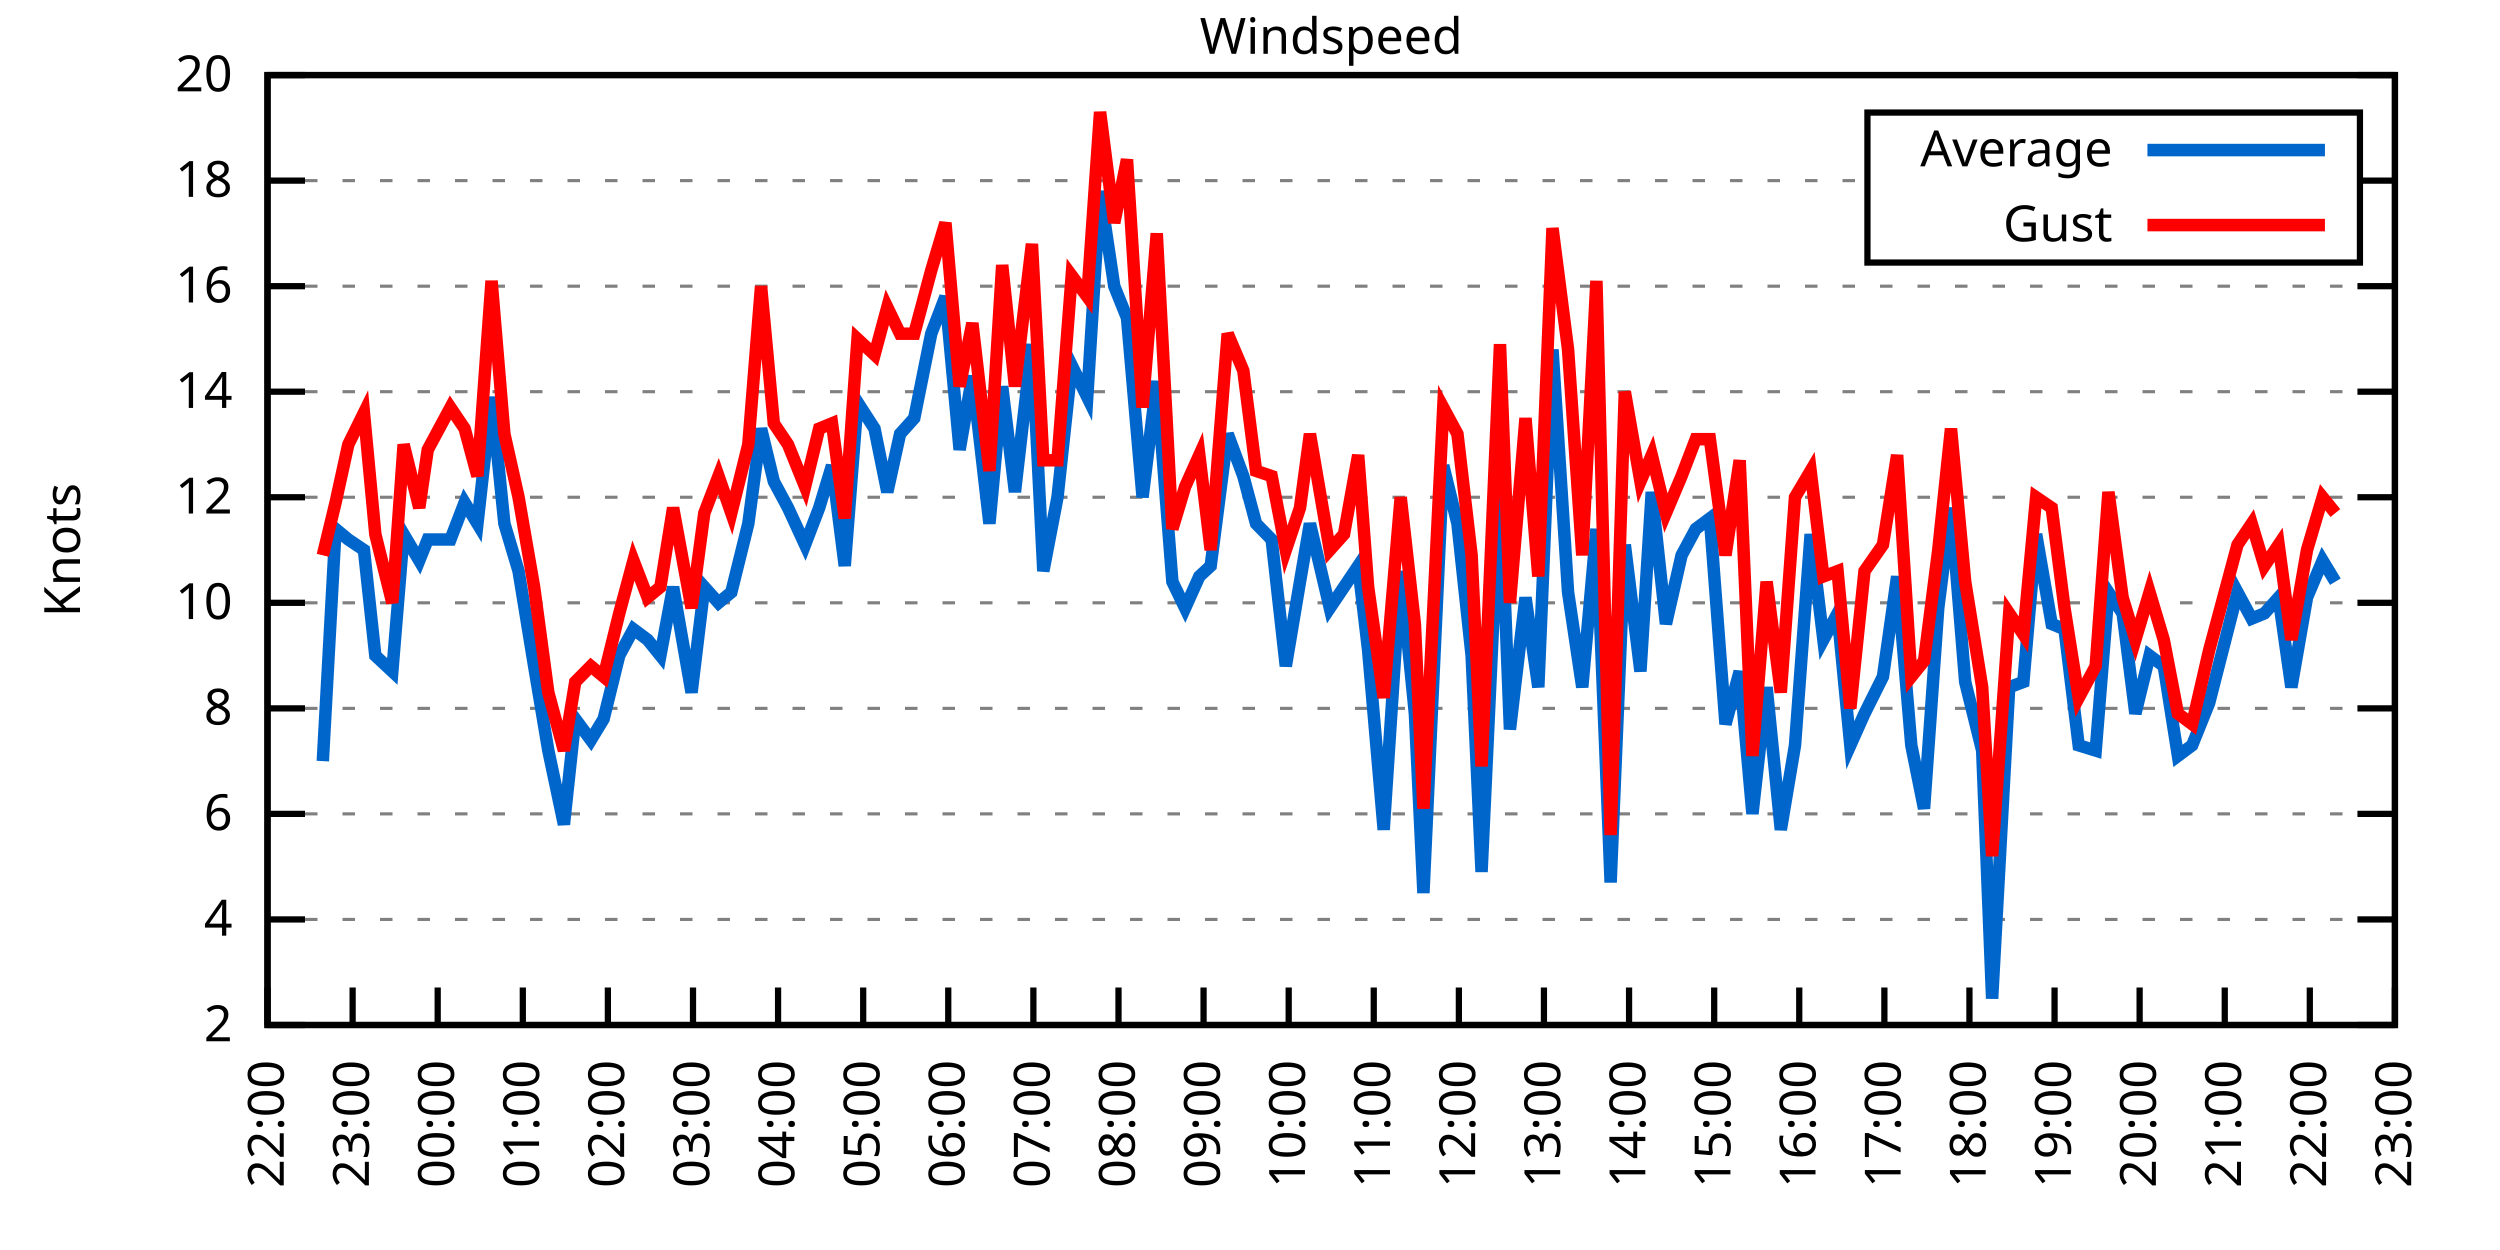
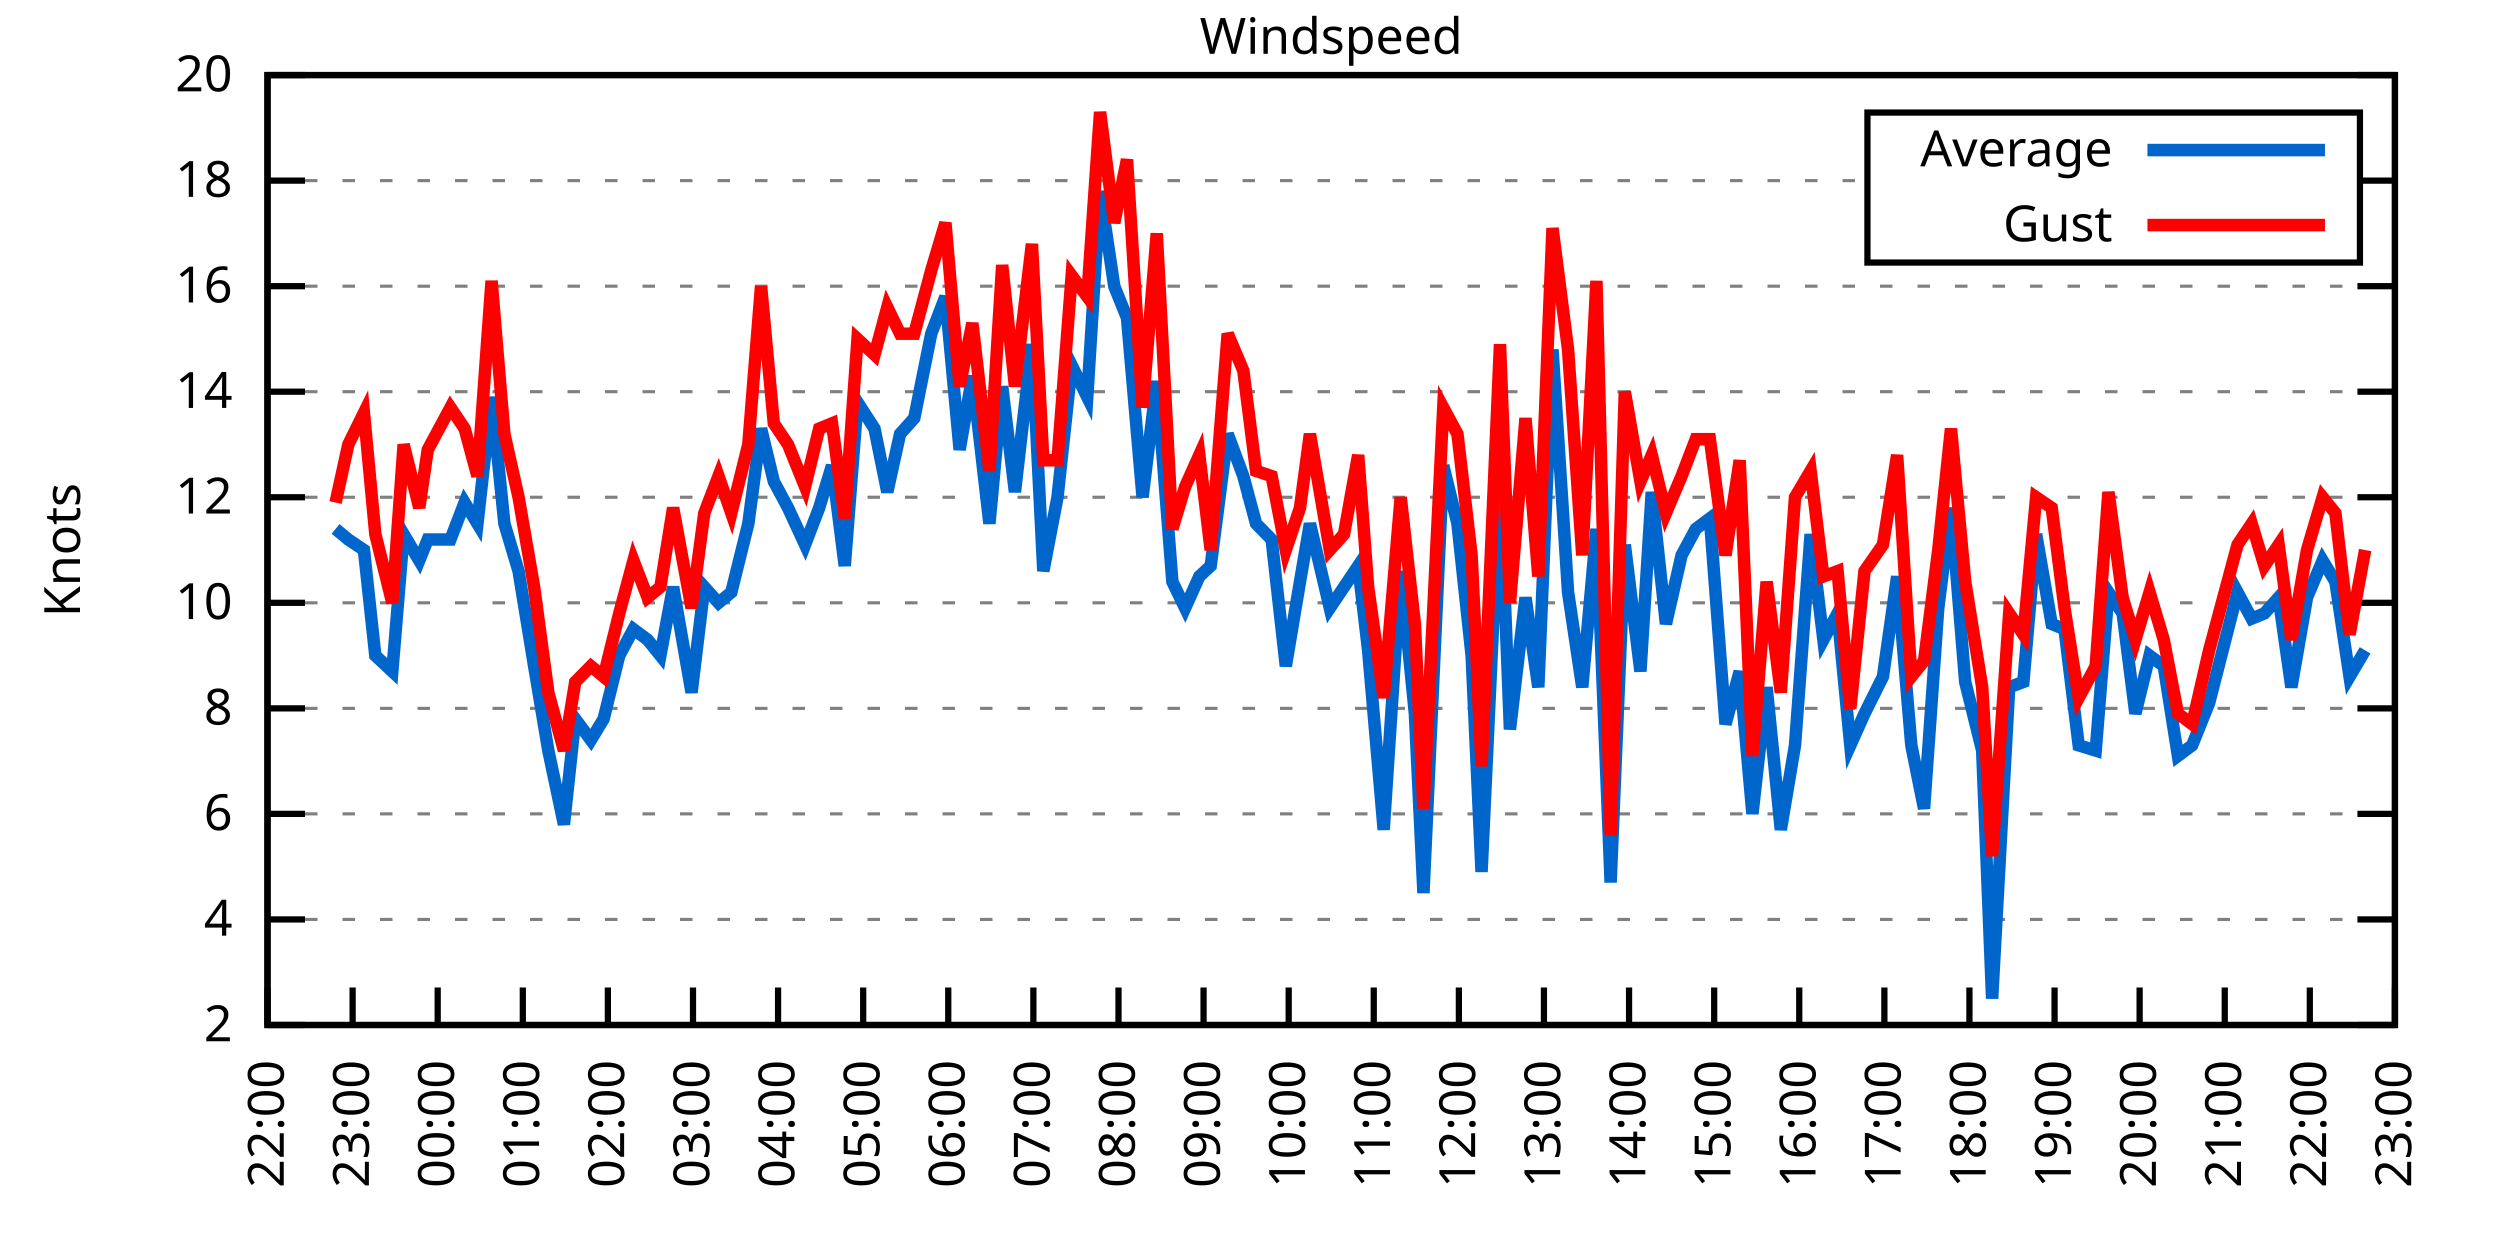
<svg xmlns="http://www.w3.org/2000/svg" xmlns:xlink="http://www.w3.org/1999/xlink" width="400" height="200" viewBox="0 0 400 200">
  <g id="gnuplot_canvas">
    <rect x="0" y="0" width="400" height="200" fill="none" />
    <defs>
      <circle id="gpDot" r="0.5" stroke-width="0.5" stroke="currentColor" />
      <path id="gpPt0" stroke-width="0.333" stroke="currentColor" d="M-1,0 h2 M0,-1 v2" />
      <path id="gpPt1" stroke-width="0.333" stroke="currentColor" d="M-1,-1 L1,1 M1,-1 L-1,1" />
      <path id="gpPt2" stroke-width="0.333" stroke="currentColor" d="M-1,0 L1,0 M0,-1 L0,1 M-1,-1 L1,1 M-1,1 L1,-1" />
      <rect id="gpPt3" stroke-width="0.333" stroke="currentColor" x="-1" y="-1" width="2" height="2" />
      <rect id="gpPt4" stroke-width="0.333" stroke="currentColor" fill="currentColor" x="-1" y="-1" width="2" height="2" />
      <circle id="gpPt5" stroke-width="0.333" stroke="currentColor" cx="0" cy="0" r="1" />
      <use xlink:href="#gpPt5" id="gpPt6" fill="currentColor" stroke="none" />
      <path id="gpPt7" stroke-width="0.333" stroke="currentColor" d="M0,-1.33 L-1.33,0.67 L1.33,0.67 z" />
      <use xlink:href="#gpPt7" id="gpPt8" fill="currentColor" stroke="none" />
      <use xlink:href="#gpPt7" id="gpPt9" stroke="currentColor" transform="rotate(180)" />
      <use xlink:href="#gpPt9" id="gpPt10" fill="currentColor" stroke="none" />
      <use xlink:href="#gpPt3" id="gpPt11" stroke="currentColor" transform="rotate(45)" />
      <use xlink:href="#gpPt11" id="gpPt12" fill="currentColor" stroke="none" />
      <path id="gpPt13" stroke-width="0.333" stroke="currentColor" d="M0,1.330 L1.265,0.411 L0.782,-1.067 L-0.782,-1.076 L-1.265,0.411 z" />
      <use xlink:href="#gpPt13" id="gpPt14" fill="currentColor" stroke="none" />
      <filter id="textbox" filterUnits="objectBoundingBox" x="0" y="0" height="1" width="1">
        <feFlood flood-color="white" flood-opacity="1" result="bgnd" />
        <feComposite in="SourceGraphic" in2="bgnd" operator="atop" />
      </filter>
      <filter id="greybox" filterUnits="objectBoundingBox" x="0" y="0" height="1" width="1">
        <feFlood flood-color="lightgrey" flood-opacity="1" result="grey" />
        <feComposite in="SourceGraphic" in2="grey" operator="atop" />
      </filter>
    </defs>
    <g fill="none" color="white" stroke="currentColor" stroke-width="1.00" stroke-linecap="butt" stroke-linejoin="miter">
</g>
    <g fill="none" color="black" stroke="currentColor" stroke-width="1.00" stroke-linecap="butt" stroke-linejoin="miter">
      <g stroke="none" shape-rendering="crispEdges">
        <polygon fill="rgb(255, 255, 255)" points="42.80,164.00 383.18,164.00 383.18,12.02 42.80,12.02 " />
      </g>
    </g>
    <g fill="none" color="black" stroke="currentColor" stroke-width="1.00" stroke-linecap="butt" stroke-linejoin="miter">
</g>
    <g fill="none" color="black" stroke="black" stroke-width="0.50" stroke-linecap="butt" stroke-linejoin="miter">
</g>
    <g fill="none" color="gray" stroke="currentColor" stroke-width="0.50" stroke-linecap="butt" stroke-linejoin="miter">
      <path stroke="gray" stroke-dasharray="2,4" class="gridline" d="M42.80,164.00 L383.19,164.00  " />
    </g>
    <g fill="none" color="gray" stroke="gray" stroke-width="1.00" stroke-linecap="butt" stroke-linejoin="miter">
</g>
    <g fill="none" color="black" stroke="currentColor" stroke-width="1.00" stroke-linecap="butt" stroke-linejoin="miter">
      <path stroke="black" d="M42.80,164.00 L48.80,164.00 M383.19,164.00 L377.19,164.00  " />
      <g transform="translate(37.20,166.60)" stroke="none" fill="black" font-family="Sans" font-size="8.00" text-anchor="end">
        <text>
          <tspan font-family="Sans"> 2</tspan>
        </text>
      </g>
    </g>
    <g fill="none" color="black" stroke="currentColor" stroke-width="1.00" stroke-linecap="butt" stroke-linejoin="miter">
</g>
    <g fill="none" color="black" stroke="black" stroke-width="0.50" stroke-linecap="butt" stroke-linejoin="miter">
</g>
    <g fill="none" color="gray" stroke="currentColor" stroke-width="0.50" stroke-linecap="butt" stroke-linejoin="miter">
      <path stroke="gray" stroke-dasharray="2,4" class="gridline" d="M42.80,147.11 L383.19,147.11  " />
    </g>
    <g fill="none" color="gray" stroke="gray" stroke-width="1.00" stroke-linecap="butt" stroke-linejoin="miter">
</g>
    <g fill="none" color="black" stroke="currentColor" stroke-width="1.00" stroke-linecap="butt" stroke-linejoin="miter">
      <path stroke="black" d="M42.80,147.11 L48.80,147.11 M383.19,147.11 L377.19,147.11  " />
      <g transform="translate(37.20,149.71)" stroke="none" fill="black" font-family="Sans" font-size="8.00" text-anchor="end">
        <text>
          <tspan font-family="Sans"> 4</tspan>
        </text>
      </g>
    </g>
    <g fill="none" color="black" stroke="currentColor" stroke-width="1.00" stroke-linecap="butt" stroke-linejoin="miter">
</g>
    <g fill="none" color="black" stroke="black" stroke-width="0.50" stroke-linecap="butt" stroke-linejoin="miter">
</g>
    <g fill="none" color="gray" stroke="currentColor" stroke-width="0.50" stroke-linecap="butt" stroke-linejoin="miter">
      <path stroke="gray" stroke-dasharray="2,4" class="gridline" d="M42.80,130.22 L383.19,130.22  " />
    </g>
    <g fill="none" color="gray" stroke="gray" stroke-width="1.00" stroke-linecap="butt" stroke-linejoin="miter">
</g>
    <g fill="none" color="black" stroke="currentColor" stroke-width="1.00" stroke-linecap="butt" stroke-linejoin="miter">
      <path stroke="black" d="M42.80,130.22 L48.80,130.22 M383.19,130.22 L377.19,130.22  " />
      <g transform="translate(37.20,132.82)" stroke="none" fill="black" font-family="Sans" font-size="8.00" text-anchor="end">
        <text>
          <tspan font-family="Sans"> 6</tspan>
        </text>
      </g>
    </g>
    <g fill="none" color="black" stroke="currentColor" stroke-width="1.00" stroke-linecap="butt" stroke-linejoin="miter">
</g>
    <g fill="none" color="black" stroke="black" stroke-width="0.50" stroke-linecap="butt" stroke-linejoin="miter">
</g>
    <g fill="none" color="gray" stroke="currentColor" stroke-width="0.50" stroke-linecap="butt" stroke-linejoin="miter">
      <path stroke="gray" stroke-dasharray="2,4" class="gridline" d="M42.80,113.34 L383.19,113.34  " />
    </g>
    <g fill="none" color="gray" stroke="gray" stroke-width="1.00" stroke-linecap="butt" stroke-linejoin="miter">
</g>
    <g fill="none" color="black" stroke="currentColor" stroke-width="1.00" stroke-linecap="butt" stroke-linejoin="miter">
      <path stroke="black" d="M42.80,113.34 L48.80,113.34 M383.19,113.34 L377.19,113.34  " />
      <g transform="translate(37.20,115.94)" stroke="none" fill="black" font-family="Sans" font-size="8.00" text-anchor="end">
        <text>
          <tspan font-family="Sans"> 8</tspan>
        </text>
      </g>
    </g>
    <g fill="none" color="black" stroke="currentColor" stroke-width="1.00" stroke-linecap="butt" stroke-linejoin="miter">
</g>
    <g fill="none" color="black" stroke="black" stroke-width="0.50" stroke-linecap="butt" stroke-linejoin="miter">
</g>
    <g fill="none" color="gray" stroke="currentColor" stroke-width="0.50" stroke-linecap="butt" stroke-linejoin="miter">
      <path stroke="gray" stroke-dasharray="2,4" class="gridline" d="M42.80,96.45 L383.19,96.45  " />
    </g>
    <g fill="none" color="gray" stroke="gray" stroke-width="1.00" stroke-linecap="butt" stroke-linejoin="miter">
</g>
    <g fill="none" color="black" stroke="currentColor" stroke-width="1.00" stroke-linecap="butt" stroke-linejoin="miter">
      <path stroke="black" d="M42.80,96.45 L48.80,96.45 M383.19,96.45 L377.19,96.45  " />
      <g transform="translate(37.20,99.05)" stroke="none" fill="black" font-family="Sans" font-size="8.00" text-anchor="end">
        <text>
          <tspan font-family="Sans"> 10</tspan>
        </text>
      </g>
    </g>
    <g fill="none" color="black" stroke="currentColor" stroke-width="1.00" stroke-linecap="butt" stroke-linejoin="miter">
</g>
    <g fill="none" color="black" stroke="black" stroke-width="0.50" stroke-linecap="butt" stroke-linejoin="miter">
</g>
    <g fill="none" color="gray" stroke="currentColor" stroke-width="0.50" stroke-linecap="butt" stroke-linejoin="miter">
      <path stroke="gray" stroke-dasharray="2,4" class="gridline" d="M42.80,79.56 L383.19,79.56  " />
    </g>
    <g fill="none" color="gray" stroke="gray" stroke-width="1.00" stroke-linecap="butt" stroke-linejoin="miter">
</g>
    <g fill="none" color="black" stroke="currentColor" stroke-width="1.00" stroke-linecap="butt" stroke-linejoin="miter">
      <path stroke="black" d="M42.80,79.56 L48.80,79.56 M383.19,79.56 L377.19,79.56  " />
      <g transform="translate(37.20,82.16)" stroke="none" fill="black" font-family="Sans" font-size="8.00" text-anchor="end">
        <text>
          <tspan font-family="Sans"> 12</tspan>
        </text>
      </g>
    </g>
    <g fill="none" color="black" stroke="currentColor" stroke-width="1.00" stroke-linecap="butt" stroke-linejoin="miter">
</g>
    <g fill="none" color="black" stroke="black" stroke-width="0.50" stroke-linecap="butt" stroke-linejoin="miter">
</g>
    <g fill="none" color="gray" stroke="currentColor" stroke-width="0.50" stroke-linecap="butt" stroke-linejoin="miter">
      <path stroke="gray" stroke-dasharray="2,4" class="gridline" d="M42.80,62.67 L383.19,62.67  " />
    </g>
    <g fill="none" color="gray" stroke="gray" stroke-width="1.00" stroke-linecap="butt" stroke-linejoin="miter">
</g>
    <g fill="none" color="black" stroke="currentColor" stroke-width="1.00" stroke-linecap="butt" stroke-linejoin="miter">
      <path stroke="black" d="M42.80,62.67 L48.80,62.67 M383.19,62.67 L377.19,62.67  " />
      <g transform="translate(37.20,65.27)" stroke="none" fill="black" font-family="Sans" font-size="8.00" text-anchor="end">
        <text>
          <tspan font-family="Sans"> 14</tspan>
        </text>
      </g>
    </g>
    <g fill="none" color="black" stroke="currentColor" stroke-width="1.00" stroke-linecap="butt" stroke-linejoin="miter">
</g>
    <g fill="none" color="black" stroke="black" stroke-width="0.50" stroke-linecap="butt" stroke-linejoin="miter">
</g>
    <g fill="none" color="gray" stroke="currentColor" stroke-width="0.50" stroke-linecap="butt" stroke-linejoin="miter">
      <path stroke="gray" stroke-dasharray="2,4" class="gridline" d="M42.80,45.79 L383.19,45.79  " />
    </g>
    <g fill="none" color="gray" stroke="gray" stroke-width="1.00" stroke-linecap="butt" stroke-linejoin="miter">
</g>
    <g fill="none" color="black" stroke="currentColor" stroke-width="1.00" stroke-linecap="butt" stroke-linejoin="miter">
      <path stroke="black" d="M42.80,45.79 L48.80,45.79 M383.19,45.79 L377.19,45.79  " />
      <g transform="translate(37.20,48.39)" stroke="none" fill="black" font-family="Sans" font-size="8.00" text-anchor="end">
        <text>
          <tspan font-family="Sans"> 16</tspan>
        </text>
      </g>
    </g>
    <g fill="none" color="black" stroke="currentColor" stroke-width="1.00" stroke-linecap="butt" stroke-linejoin="miter">
</g>
    <g fill="none" color="black" stroke="black" stroke-width="0.50" stroke-linecap="butt" stroke-linejoin="miter">
</g>
    <g fill="none" color="gray" stroke="currentColor" stroke-width="0.50" stroke-linecap="butt" stroke-linejoin="miter">
      <path stroke="gray" stroke-dasharray="2,4" class="gridline" d="M42.80,28.90 L298.79,28.90 M377.59,28.90 L383.19,28.90  " />
    </g>
    <g fill="none" color="gray" stroke="gray" stroke-width="1.00" stroke-linecap="butt" stroke-linejoin="miter">
</g>
    <g fill="none" color="black" stroke="currentColor" stroke-width="1.00" stroke-linecap="butt" stroke-linejoin="miter">
      <path stroke="black" d="M42.80,28.90 L48.80,28.90 M383.19,28.90 L377.19,28.90  " />
      <g transform="translate(37.20,31.50)" stroke="none" fill="black" font-family="Sans" font-size="8.00" text-anchor="end">
        <text>
          <tspan font-family="Sans"> 18</tspan>
        </text>
      </g>
    </g>
    <g fill="none" color="black" stroke="currentColor" stroke-width="1.00" stroke-linecap="butt" stroke-linejoin="miter">
</g>
    <g fill="none" color="black" stroke="black" stroke-width="0.50" stroke-linecap="butt" stroke-linejoin="miter">
</g>
    <g fill="none" color="gray" stroke="currentColor" stroke-width="0.50" stroke-linecap="butt" stroke-linejoin="miter">
      <path stroke="gray" stroke-dasharray="2,4" class="gridline" d="M42.80,12.01 L383.19,12.01  " />
    </g>
    <g fill="none" color="gray" stroke="gray" stroke-width="1.00" stroke-linecap="butt" stroke-linejoin="miter">
</g>
    <g fill="none" color="black" stroke="currentColor" stroke-width="1.00" stroke-linecap="butt" stroke-linejoin="miter">
      <path stroke="black" d="M42.80,12.01 L48.80,12.01 M383.19,12.01 L377.19,12.01  " />
      <g transform="translate(37.20,14.61)" stroke="none" fill="black" font-family="Sans" font-size="8.00" text-anchor="end">
        <text>
          <tspan font-family="Sans"> 20</tspan>
        </text>
      </g>
    </g>
    <g fill="none" color="black" stroke="currentColor" stroke-width="1.00" stroke-linecap="butt" stroke-linejoin="miter">
      <path stroke="black" d="M42.80,164.00 L42.80,158.00  " />
      <g transform="translate(45.40,169.60) rotate(270.00)" stroke="none" fill="black" font-family="Sans" font-size="8.00" text-anchor="end">
        <text>
          <tspan font-family="Sans">22:00</tspan>
        </text>
      </g>
    </g>
    <g fill="none" color="black" stroke="currentColor" stroke-width="1.00" stroke-linecap="butt" stroke-linejoin="miter">
      <path stroke="black" d="M56.42,164.00 L56.42,158.00  " />
      <g transform="translate(59.02,169.60) rotate(270.00)" stroke="none" fill="black" font-family="Sans" font-size="8.00" text-anchor="end">
        <text>
          <tspan font-family="Sans">23:00</tspan>
        </text>
      </g>
    </g>
    <g fill="none" color="black" stroke="currentColor" stroke-width="1.00" stroke-linecap="butt" stroke-linejoin="miter">
      <path stroke="black" d="M70.03,164.00 L70.03,158.00  " />
      <g transform="translate(72.63,169.60) rotate(270.00)" stroke="none" fill="black" font-family="Sans" font-size="8.00" text-anchor="end">
        <text>
          <tspan font-family="Sans">00:00</tspan>
        </text>
      </g>
    </g>
    <g fill="none" color="black" stroke="currentColor" stroke-width="1.00" stroke-linecap="butt" stroke-linejoin="miter">
      <path stroke="black" d="M83.65,164.00 L83.65,158.00  " />
      <g transform="translate(86.25,169.60) rotate(270.00)" stroke="none" fill="black" font-family="Sans" font-size="8.00" text-anchor="end">
        <text>
          <tspan font-family="Sans">01:00</tspan>
        </text>
      </g>
    </g>
    <g fill="none" color="black" stroke="currentColor" stroke-width="1.00" stroke-linecap="butt" stroke-linejoin="miter">
      <path stroke="black" d="M97.26,164.00 L97.26,158.00  " />
      <g transform="translate(99.86,169.60) rotate(270.00)" stroke="none" fill="black" font-family="Sans" font-size="8.00" text-anchor="end">
        <text>
          <tspan font-family="Sans">02:00</tspan>
        </text>
      </g>
    </g>
    <g fill="none" color="black" stroke="currentColor" stroke-width="1.00" stroke-linecap="butt" stroke-linejoin="miter">
      <path stroke="black" d="M110.88,164.00 L110.88,158.00  " />
      <g transform="translate(113.48,169.60) rotate(270.00)" stroke="none" fill="black" font-family="Sans" font-size="8.00" text-anchor="end">
        <text>
          <tspan font-family="Sans">03:00</tspan>
        </text>
      </g>
    </g>
    <g fill="none" color="black" stroke="currentColor" stroke-width="1.00" stroke-linecap="butt" stroke-linejoin="miter">
      <path stroke="black" d="M124.49,164.00 L124.49,158.00  " />
      <g transform="translate(127.09,169.60) rotate(270.00)" stroke="none" fill="black" font-family="Sans" font-size="8.00" text-anchor="end">
        <text>
          <tspan font-family="Sans">04:00</tspan>
        </text>
      </g>
    </g>
    <g fill="none" color="black" stroke="currentColor" stroke-width="1.00" stroke-linecap="butt" stroke-linejoin="miter">
      <path stroke="black" d="M138.11,164.00 L138.11,158.00  " />
      <g transform="translate(140.71,169.60) rotate(270.00)" stroke="none" fill="black" font-family="Sans" font-size="8.00" text-anchor="end">
        <text>
          <tspan font-family="Sans">05:00</tspan>
        </text>
      </g>
    </g>
    <g fill="none" color="black" stroke="currentColor" stroke-width="1.00" stroke-linecap="butt" stroke-linejoin="miter">
      <path stroke="black" d="M151.72,164.00 L151.72,158.00  " />
      <g transform="translate(154.32,169.60) rotate(270.00)" stroke="none" fill="black" font-family="Sans" font-size="8.00" text-anchor="end">
        <text>
          <tspan font-family="Sans">06:00</tspan>
        </text>
      </g>
    </g>
    <g fill="none" color="black" stroke="currentColor" stroke-width="1.00" stroke-linecap="butt" stroke-linejoin="miter">
      <path stroke="black" d="M165.34,164.00 L165.34,158.00  " />
      <g transform="translate(167.94,169.60) rotate(270.00)" stroke="none" fill="black" font-family="Sans" font-size="8.00" text-anchor="end">
        <text>
          <tspan font-family="Sans">07:00</tspan>
        </text>
      </g>
    </g>
    <g fill="none" color="black" stroke="currentColor" stroke-width="1.00" stroke-linecap="butt" stroke-linejoin="miter">
      <path stroke="black" d="M178.96,164.00 L178.96,158.00  " />
      <g transform="translate(181.56,169.60) rotate(270.00)" stroke="none" fill="black" font-family="Sans" font-size="8.00" text-anchor="end">
        <text>
          <tspan font-family="Sans">08:00</tspan>
        </text>
      </g>
    </g>
    <g fill="none" color="black" stroke="currentColor" stroke-width="1.00" stroke-linecap="butt" stroke-linejoin="miter">
      <path stroke="black" d="M192.57,164.00 L192.57,158.00  " />
      <g transform="translate(195.17,169.60) rotate(270.00)" stroke="none" fill="black" font-family="Sans" font-size="8.00" text-anchor="end">
        <text>
          <tspan font-family="Sans">09:00</tspan>
        </text>
      </g>
    </g>
    <g fill="none" color="black" stroke="currentColor" stroke-width="1.00" stroke-linecap="butt" stroke-linejoin="miter">
      <path stroke="black" d="M206.19,164.00 L206.19,158.00  " />
      <g transform="translate(208.79,169.60) rotate(270.00)" stroke="none" fill="black" font-family="Sans" font-size="8.00" text-anchor="end">
        <text>
          <tspan font-family="Sans">10:00</tspan>
        </text>
      </g>
    </g>
    <g fill="none" color="black" stroke="currentColor" stroke-width="1.00" stroke-linecap="butt" stroke-linejoin="miter">
      <path stroke="black" d="M219.80,164.00 L219.80,158.00  " />
      <g transform="translate(222.40,169.60) rotate(270.00)" stroke="none" fill="black" font-family="Sans" font-size="8.00" text-anchor="end">
        <text>
          <tspan font-family="Sans">11:00</tspan>
        </text>
      </g>
    </g>
    <g fill="none" color="black" stroke="currentColor" stroke-width="1.00" stroke-linecap="butt" stroke-linejoin="miter">
      <path stroke="black" d="M233.42,164.00 L233.42,158.00  " />
      <g transform="translate(236.02,169.60) rotate(270.00)" stroke="none" fill="black" font-family="Sans" font-size="8.00" text-anchor="end">
        <text>
          <tspan font-family="Sans">12:00</tspan>
        </text>
      </g>
    </g>
    <g fill="none" color="black" stroke="currentColor" stroke-width="1.00" stroke-linecap="butt" stroke-linejoin="miter">
      <path stroke="black" d="M247.03,164.00 L247.03,158.00  " />
      <g transform="translate(249.63,169.60) rotate(270.00)" stroke="none" fill="black" font-family="Sans" font-size="8.00" text-anchor="end">
        <text>
          <tspan font-family="Sans">13:00</tspan>
        </text>
      </g>
    </g>
    <g fill="none" color="black" stroke="currentColor" stroke-width="1.00" stroke-linecap="butt" stroke-linejoin="miter">
      <path stroke="black" d="M260.65,164.00 L260.65,158.00  " />
      <g transform="translate(263.25,169.60) rotate(270.00)" stroke="none" fill="black" font-family="Sans" font-size="8.00" text-anchor="end">
        <text>
          <tspan font-family="Sans">14:00</tspan>
        </text>
      </g>
    </g>
    <g fill="none" color="black" stroke="currentColor" stroke-width="1.00" stroke-linecap="butt" stroke-linejoin="miter">
      <path stroke="black" d="M274.27,164.00 L274.27,158.00  " />
      <g transform="translate(276.87,169.60) rotate(270.00)" stroke="none" fill="black" font-family="Sans" font-size="8.00" text-anchor="end">
        <text>
          <tspan font-family="Sans">15:00</tspan>
        </text>
      </g>
    </g>
    <g fill="none" color="black" stroke="currentColor" stroke-width="1.00" stroke-linecap="butt" stroke-linejoin="miter">
      <path stroke="black" d="M287.88,164.00 L287.88,158.00  " />
      <g transform="translate(290.48,169.60) rotate(270.00)" stroke="none" fill="black" font-family="Sans" font-size="8.00" text-anchor="end">
        <text>
          <tspan font-family="Sans">16:00</tspan>
        </text>
      </g>
    </g>
    <g fill="none" color="black" stroke="currentColor" stroke-width="1.00" stroke-linecap="butt" stroke-linejoin="miter">
      <path stroke="black" d="M301.50,164.00 L301.50,158.00  " />
      <g transform="translate(304.10,169.60) rotate(270.00)" stroke="none" fill="black" font-family="Sans" font-size="8.00" text-anchor="end">
        <text>
          <tspan font-family="Sans">17:00</tspan>
        </text>
      </g>
    </g>
    <g fill="none" color="black" stroke="currentColor" stroke-width="1.00" stroke-linecap="butt" stroke-linejoin="miter">
      <path stroke="black" d="M315.11,164.00 L315.11,158.00  " />
      <g transform="translate(317.71,169.60) rotate(270.00)" stroke="none" fill="black" font-family="Sans" font-size="8.00" text-anchor="end">
        <text>
          <tspan font-family="Sans">18:00</tspan>
        </text>
      </g>
    </g>
    <g fill="none" color="black" stroke="currentColor" stroke-width="1.00" stroke-linecap="butt" stroke-linejoin="miter">
      <path stroke="black" d="M328.73,164.00 L328.73,158.00  " />
      <g transform="translate(331.33,169.60) rotate(270.00)" stroke="none" fill="black" font-family="Sans" font-size="8.00" text-anchor="end">
        <text>
          <tspan font-family="Sans">19:00</tspan>
        </text>
      </g>
    </g>
    <g fill="none" color="black" stroke="currentColor" stroke-width="1.00" stroke-linecap="butt" stroke-linejoin="miter">
      <path stroke="black" d="M342.34,164.00 L342.34,158.00  " />
      <g transform="translate(344.94,169.60) rotate(270.00)" stroke="none" fill="black" font-family="Sans" font-size="8.00" text-anchor="end">
        <text>
          <tspan font-family="Sans">20:00</tspan>
        </text>
      </g>
    </g>
    <g fill="none" color="black" stroke="currentColor" stroke-width="1.00" stroke-linecap="butt" stroke-linejoin="miter">
      <path stroke="black" d="M355.96,164.00 L355.96,158.00  " />
      <g transform="translate(358.56,169.60) rotate(270.00)" stroke="none" fill="black" font-family="Sans" font-size="8.00" text-anchor="end">
        <text>
          <tspan font-family="Sans">21:00</tspan>
        </text>
      </g>
    </g>
    <g fill="none" color="black" stroke="currentColor" stroke-width="1.00" stroke-linecap="butt" stroke-linejoin="miter">
      <path stroke="black" d="M369.57,164.00 L369.57,158.00  " />
      <g transform="translate(372.17,169.60) rotate(270.00)" stroke="none" fill="black" font-family="Sans" font-size="8.00" text-anchor="end">
        <text>
          <tspan font-family="Sans">22:00</tspan>
        </text>
      </g>
    </g>
    <g fill="none" color="black" stroke="currentColor" stroke-width="1.00" stroke-linecap="butt" stroke-linejoin="miter">
      <path stroke="black" d="M383.19,164.00 L383.19,158.00  " />
      <g transform="translate(385.79,169.60) rotate(270.00)" stroke="none" fill="black" font-family="Sans" font-size="8.00" text-anchor="end">
        <text>
          <tspan font-family="Sans">23:00</tspan>
        </text>
      </g>
    </g>
    <g fill="none" color="black" stroke="currentColor" stroke-width="1.00" stroke-linecap="butt" stroke-linejoin="miter">
</g>
    <g fill="none" color="black" stroke="currentColor" stroke-width="1.00" stroke-linecap="butt" stroke-linejoin="miter">
      <path stroke="black" d="M42.80,12.01 L42.80,164.00 L383.19,164.00 L383.19,12.01 L42.80,12.01 Z  " />
    </g>
    <g fill="none" color="black" stroke="currentColor" stroke-width="1.00" stroke-linecap="butt" stroke-linejoin="miter">
</g>
    <g fill="none" color="black" stroke="currentColor" stroke-width="1.00" stroke-linecap="butt" stroke-linejoin="miter">
      <path stroke="black" d="M298.79,42.01 L298.79,18.01 L377.59,18.01 L377.59,42.01 L298.79,42.01 Z  " />
    </g>
    <g id="Windspeed_plot_1">
      <g fill="none" color="white" stroke="black" stroke-width="2.00" stroke-linecap="butt" stroke-linejoin="miter">
</g>
      <g fill="none" color="black" stroke="currentColor" stroke-width="2.00" stroke-linecap="butt" stroke-linejoin="miter">
        <g transform="translate(337.99,26.61)" stroke="none" fill="black" font-family="Sans" font-size="8.00" text-anchor="end">
          <text>
            <tspan font-family="Sans">Average</tspan>
          </text>
        </g>
      </g>
      <g fill="none" color="black" stroke="currentColor" stroke-width="2.00" stroke-linecap="butt" stroke-linejoin="miter">
-         <path stroke="rgb(  0, 102, 204)" d="M343.59,24.01 L371.99,24.01 M51.65,121.78 L53.69,84.63 L55.73,86.32 L58.23,88.00 L60.05,104.89 L62.77,107.43   L64.58,85.47 L67.08,89.69 L68.44,86.32 L72.07,86.32 L74.34,80.41 L76.39,83.78 L78.65,63.52 L80.70,83.78   L82.97,91.38 L85.46,106.58 L87.73,120.09 L90.23,131.91 L92.04,115.03 L94.54,118.40 L96.58,115.03 L99.08,104.89   L101.35,100.67 L103.62,102.36 L105.66,104.89 L107.70,93.92 L110.65,110.80 L112.69,93.92 L114.96,96.45 L117.01,94.76   L119.73,83.78 L121.77,68.58 L123.81,77.03 L126.08,81.25 L128.81,87.16 L131.07,81.25 L133.12,74.49 L135.16,90.54   L137.20,64.36 L139.92,68.58 L141.97,78.72 L144.01,69.43 L146.28,66.90 L149.00,53.39 L151.27,47.47 L153.54,71.96   L155.58,60.14 L158.31,83.78 L160.35,61.83 L162.39,78.72 L165.11,55.07 L166.93,91.38 L169.20,79.56 L171.47,58.45   L173.96,63.52 L176.01,30.59 L178.28,45.79 L180.32,50.85 L182.81,79.56 L185.08,60.98 L187.58,93.07 L189.62,97.29   L191.89,92.23 L193.71,90.54 L196.43,69.43 L198.93,76.18 L200.97,83.78 L203.46,86.32 L205.73,106.58 L208.00,93.07   L209.59,83.78 L212.77,97.29 L215.04,93.92 L217.31,90.54 L218.90,104.05 L221.39,132.76 L224.11,91.38 L226.38,114.18   L227.75,142.89 L230.92,74.49 L233.19,83.78 L235.46,104.89 L237.05,139.51 L240.00,76.18 L241.59,116.71 L244.08,95.60   L246.13,109.96 L248.40,55.92 L250.89,94.76 L253.16,109.96 L255.43,84.63 L257.70,141.20 L259.97,87.16 L262.47,107.43   L264.28,78.72 L266.55,99.83 L269.05,88.85 L271.32,84.63 L273.58,82.94 L276.08,115.87 L278.35,107.43 L280.39,130.22   L282.66,109.96 L284.93,132.76 L287.20,119.25 L289.70,85.47 L291.74,102.36 L294.01,98.14 L296.05,119.25 L298.32,114.18   L301.27,108.27 L303.54,92.23 L305.81,119.25 L307.85,129.38 L310.12,97.29 L312.16,81.25 L314.43,109.11 L317.15,120.09   L318.74,159.78 L321.47,109.96 L323.74,109.11 L325.78,85.47 L328.27,99.83 L330.32,100.67 L332.59,119.25 L335.31,120.09   L337.35,94.76 L339.62,98.14 L341.66,114.18 L343.93,104.89 L346.20,106.58 L348.47,120.94 L350.74,119.25 L353.46,112.49   L358.00,94.76 L360.27,98.98 L362.31,98.14 L364.58,95.60 L366.62,109.96 L369.12,95.60 L371.62,89.69 L373.66,93.07    " />
+         <path stroke="rgb(  0, 102, 204)" d="M343.59,24.01 L371.99,24.01 M53.69,84.63 L55.73,86.32 L58.23,88.00 L60.05,104.89 L62.77,107.43 L64.58,85.47   L67.08,89.69 L68.44,86.32 L72.07,86.32 L74.34,80.41 L76.39,83.78 L78.65,63.52 L80.70,83.78 L82.97,91.38   L85.46,106.58 L87.73,120.09 L90.23,131.91 L92.04,115.03 L94.54,118.40 L96.58,115.03 L99.08,104.89 L101.35,100.67   L103.62,102.36 L105.66,104.89 L107.70,93.92 L110.65,110.80 L112.69,93.92 L114.96,96.45 L117.01,94.76 L119.73,83.78   L121.77,68.58 L123.81,77.03 L126.08,81.25 L128.81,87.16 L131.07,81.25 L133.12,74.49 L135.16,90.54 L137.20,64.36   L139.92,68.58 L141.97,78.72 L144.01,69.43 L146.28,66.90 L149.00,53.39 L151.27,47.47 L153.54,71.96 L155.58,60.14   L158.31,83.78 L160.35,61.83 L162.39,78.72 L165.11,55.07 L166.93,91.38 L169.20,79.56 L171.47,58.45 L173.96,63.52   L176.01,30.59 L178.28,45.79 L180.32,50.85 L182.81,79.56 L185.08,60.98 L187.58,93.07 L189.62,97.29 L191.89,92.23   L193.71,90.54 L196.43,69.43 L198.93,76.18 L200.97,83.78 L203.46,86.32 L205.73,106.58 L208.00,93.07 L209.59,83.78   L212.77,97.29 L215.04,93.92 L217.31,90.54 L218.90,104.05 L221.39,132.76 L224.11,91.38 L226.38,114.18 L227.75,142.89   L230.92,74.49 L233.19,83.78 L235.46,104.89 L237.05,139.51 L240.00,76.18 L241.59,116.71 L244.08,95.60 L246.13,109.96   L248.40,55.92 L250.89,94.76 L253.16,109.96 L255.43,84.63 L257.70,141.20 L259.97,87.16 L262.47,107.43 L264.28,78.72   L266.55,99.83 L269.05,88.85 L271.32,84.63 L273.58,82.94 L276.08,115.87 L278.35,107.43 L280.39,130.22 L282.66,109.96   L284.93,132.76 L287.20,119.25 L289.70,85.47 L291.74,102.36 L294.01,98.14 L296.05,119.25 L298.32,114.18 L301.27,108.27   L303.54,92.23 L305.81,119.25 L307.85,129.38 L310.12,97.29 L312.16,81.25 L314.43,109.11 L317.15,120.09 L318.74,159.78   L321.47,109.96 L323.74,109.11 L325.78,85.47 L328.27,99.83 L330.32,100.67 L332.59,119.25 L335.31,120.09 L337.35,94.76   L339.62,98.14 L341.66,114.18 L343.93,104.89 L346.20,106.58 L348.47,120.94 L350.74,119.25 L353.46,112.49 L358.00,94.76   L360.27,98.98 L362.31,98.14 L364.58,95.60 L366.62,109.96 L369.12,95.60 L371.62,89.69 L373.66,93.07 L375.93,108.27   L378.42,104.05  " />
      </g>
    </g>
    <g id="Windspeed_plot_2">
      <g fill="none" color="black" stroke="currentColor" stroke-width="2.00" stroke-linecap="butt" stroke-linejoin="miter">
        <g transform="translate(337.99,38.61)" stroke="none" fill="black" font-family="Sans" font-size="8.00" text-anchor="end">
          <text>
            <tspan font-family="Sans">Gust</tspan>
          </text>
        </g>
      </g>
      <g fill="none" color="black" stroke="currentColor" stroke-width="2.00" stroke-linecap="butt" stroke-linejoin="miter">
-         <path stroke="rgb(255,   0,   0)" d="M343.59,36.01 L371.99,36.01 M51.65,88.85 L53.69,80.41 L55.73,71.12 L58.23,66.05 L60.05,85.47 L62.77,96.45   L64.58,71.12 L67.08,81.25 L68.44,71.96 L72.07,65.21 L74.34,68.58 L76.39,76.18 L78.65,44.94 L80.70,69.43   L82.97,79.56 L85.46,93.92 L87.73,110.80 L90.23,120.09 L92.04,109.11 L94.54,106.58 L96.58,108.27 L99.08,98.14   L101.35,89.69 L103.62,95.60 L105.66,93.92 L107.70,81.25 L110.65,97.29 L112.69,82.09 L114.96,76.18 L117.01,82.09   L119.73,71.12 L121.77,45.79 L123.81,67.74 L126.08,71.12 L128.81,77.87 L131.07,68.58 L133.12,67.74 L135.16,82.94   L137.20,54.23 L139.92,56.76 L141.97,49.16 L144.01,53.39 L146.28,53.39 L149.00,43.25 L151.27,35.65 L153.54,61.83   L155.58,51.70 L158.31,75.34 L160.35,42.41 L162.39,61.83 L165.11,39.03 L166.93,73.65 L169.20,73.65 L171.47,44.10   L173.96,47.47 L176.01,17.92 L178.28,35.65 L180.32,25.52 L182.81,65.21 L185.08,37.34 L187.58,84.63 L189.62,77.87   L191.89,72.81 L193.71,88.00 L196.43,53.39 L198.93,59.30 L200.97,75.34 L203.46,76.18 L205.73,88.00 L208.00,81.25   L209.59,69.43 L212.77,88.00 L215.04,85.47 L217.31,72.81 L218.90,93.92 L221.39,111.65 L224.11,79.56 L226.38,99.83   L227.75,129.38 L230.92,65.21 L233.19,69.43 L235.46,88.85 L237.05,122.62 L240.00,55.07 L241.59,96.45 L244.08,66.90   L246.13,92.23 L248.40,36.50 L250.89,55.92 L253.16,88.85 L255.43,44.94 L257.70,133.60 L259.97,62.67 L262.47,77.03   L264.28,72.81 L266.55,82.09 L269.05,76.18 L271.32,70.27 L273.58,70.27 L276.08,88.85 L278.35,73.65 L280.39,120.94   L282.66,93.07 L284.93,110.80 L287.20,79.56 L289.70,75.34 L291.74,92.23 L294.01,91.38 L296.05,113.34 L298.32,91.38   L301.27,87.16 L303.54,72.81 L305.81,108.27 L307.85,105.74 L310.12,88.00 L312.16,68.58 L314.43,93.07 L317.15,109.96   L318.74,136.98 L321.47,98.14 L323.74,101.52 L325.78,79.56 L328.27,81.25 L330.32,97.29 L332.59,111.65 L335.31,106.58   L337.35,78.72 L339.62,95.60 L341.66,102.36 L343.93,94.76 L346.20,102.36 L348.47,114.18 L350.74,115.87 L353.46,104.05   L358.00,87.16 L360.27,83.78 L362.31,90.54 L364.58,87.16 L366.62,102.36 L369.12,88.00 L371.62,79.56 L373.66,82.09    " />
+         <path stroke="rgb(255,   0,   0)" d="M343.59,36.01 L371.99,36.01 M53.69,80.41 L55.73,71.12 L58.23,66.05 L60.05,85.47 L62.77,96.45 L64.58,71.12   L67.08,81.25 L68.44,71.96 L72.07,65.21 L74.34,68.58 L76.39,76.18 L78.65,44.94 L80.70,69.43 L82.97,79.56   L85.46,93.92 L87.73,110.80 L90.23,120.09 L92.04,109.11 L94.54,106.58 L96.58,108.27 L99.08,98.14 L101.35,89.69   L103.62,95.60 L105.66,93.92 L107.70,81.25 L110.65,97.29 L112.69,82.09 L114.96,76.18 L117.01,82.09 L119.73,71.12   L121.77,45.79 L123.81,67.74 L126.08,71.12 L128.81,77.87 L131.07,68.58 L133.12,67.74 L135.16,82.94 L137.20,54.23   L139.92,56.76 L141.97,49.16 L144.01,53.39 L146.28,53.39 L149.00,43.25 L151.27,35.65 L153.54,61.83 L155.58,51.70   L158.31,75.34 L160.35,42.41 L162.39,61.83 L165.11,39.03 L166.93,73.65 L169.20,73.65 L171.47,44.10 L173.96,47.47   L176.01,17.92 L178.28,35.65 L180.32,25.52 L182.81,65.21 L185.08,37.34 L187.58,84.63 L189.62,77.87 L191.89,72.81   L193.71,88.00 L196.43,53.39 L198.93,59.30 L200.97,75.34 L203.46,76.18 L205.73,88.00 L208.00,81.25 L209.59,69.43   L212.77,88.00 L215.04,85.47 L217.31,72.81 L218.90,93.92 L221.39,111.65 L224.11,79.56 L226.38,99.83 L227.75,129.38   L230.92,65.21 L233.19,69.43 L235.46,88.85 L237.05,122.62 L240.00,55.07 L241.59,96.45 L244.08,66.90 L246.13,92.23   L248.40,36.50 L250.89,55.92 L253.16,88.85 L255.43,44.94 L257.70,133.60 L259.97,62.67 L262.47,77.03 L264.28,72.81   L266.55,82.09 L269.05,76.18 L271.32,70.27 L273.58,70.27 L276.08,88.85 L278.35,73.65 L280.39,120.94 L282.66,93.07   L284.93,110.80 L287.20,79.56 L289.70,75.34 L291.74,92.23 L294.01,91.38 L296.05,113.34 L298.32,91.38 L301.27,87.16   L303.54,72.81 L305.81,108.27 L307.85,105.74 L310.12,88.00 L312.16,68.58 L314.43,93.07 L317.15,109.96 L318.74,136.98   L321.47,98.14 L323.74,101.52 L325.78,79.56 L328.27,81.25 L330.32,97.29 L332.59,111.65 L335.31,106.58 L337.35,78.72   L339.62,95.60 L341.66,102.36 L343.93,94.76 L346.20,102.36 L348.47,114.18 L350.74,115.87 L353.46,104.05 L358.00,87.16   L360.27,83.78 L362.31,90.54 L364.58,87.16 L366.62,102.36 L369.12,88.00 L371.62,79.56 L373.66,82.09 L375.93,101.52   L378.42,88.00  " />
      </g>
    </g>
    <g fill="none" color="black" stroke="currentColor" stroke-width="2.00" stroke-linecap="butt" stroke-linejoin="miter">
</g>
    <g fill="none" color="black" stroke="black" stroke-width="1.00" stroke-linecap="butt" stroke-linejoin="miter">
</g>
    <g fill="none" color="black" stroke="currentColor" stroke-width="1.00" stroke-linecap="butt" stroke-linejoin="miter">
      <path stroke="black" d="M42.80,12.01 L42.80,164.00 L383.19,164.00 L383.19,12.01 L42.80,12.01 Z  " />
      <g transform="translate(12.80,88.01) rotate(270.00)" stroke="none" fill="black" font-family="Sans" font-size="8.00" text-anchor="middle">
        <text>
          <tspan font-family="Sans">Knots</tspan>
        </text>
      </g>
    </g>
    <g fill="none" color="black" stroke="currentColor" stroke-width="1.00" stroke-linecap="butt" stroke-linejoin="miter">
</g>
    <g fill="none" color="black" stroke="currentColor" stroke-width="1.00" stroke-linecap="butt" stroke-linejoin="miter">
      <g transform="translate(212.99,8.61)" stroke="none" fill="black" font-family="Sans" font-size="8.00" text-anchor="middle">
        <text>
          <tspan font-family="Sans">Windspeed</tspan>
        </text>
      </g>
    </g>
    <g fill="none" color="black" stroke="currentColor" stroke-width="1.00" stroke-linecap="butt" stroke-linejoin="miter">
</g>
  </g>
</svg>
